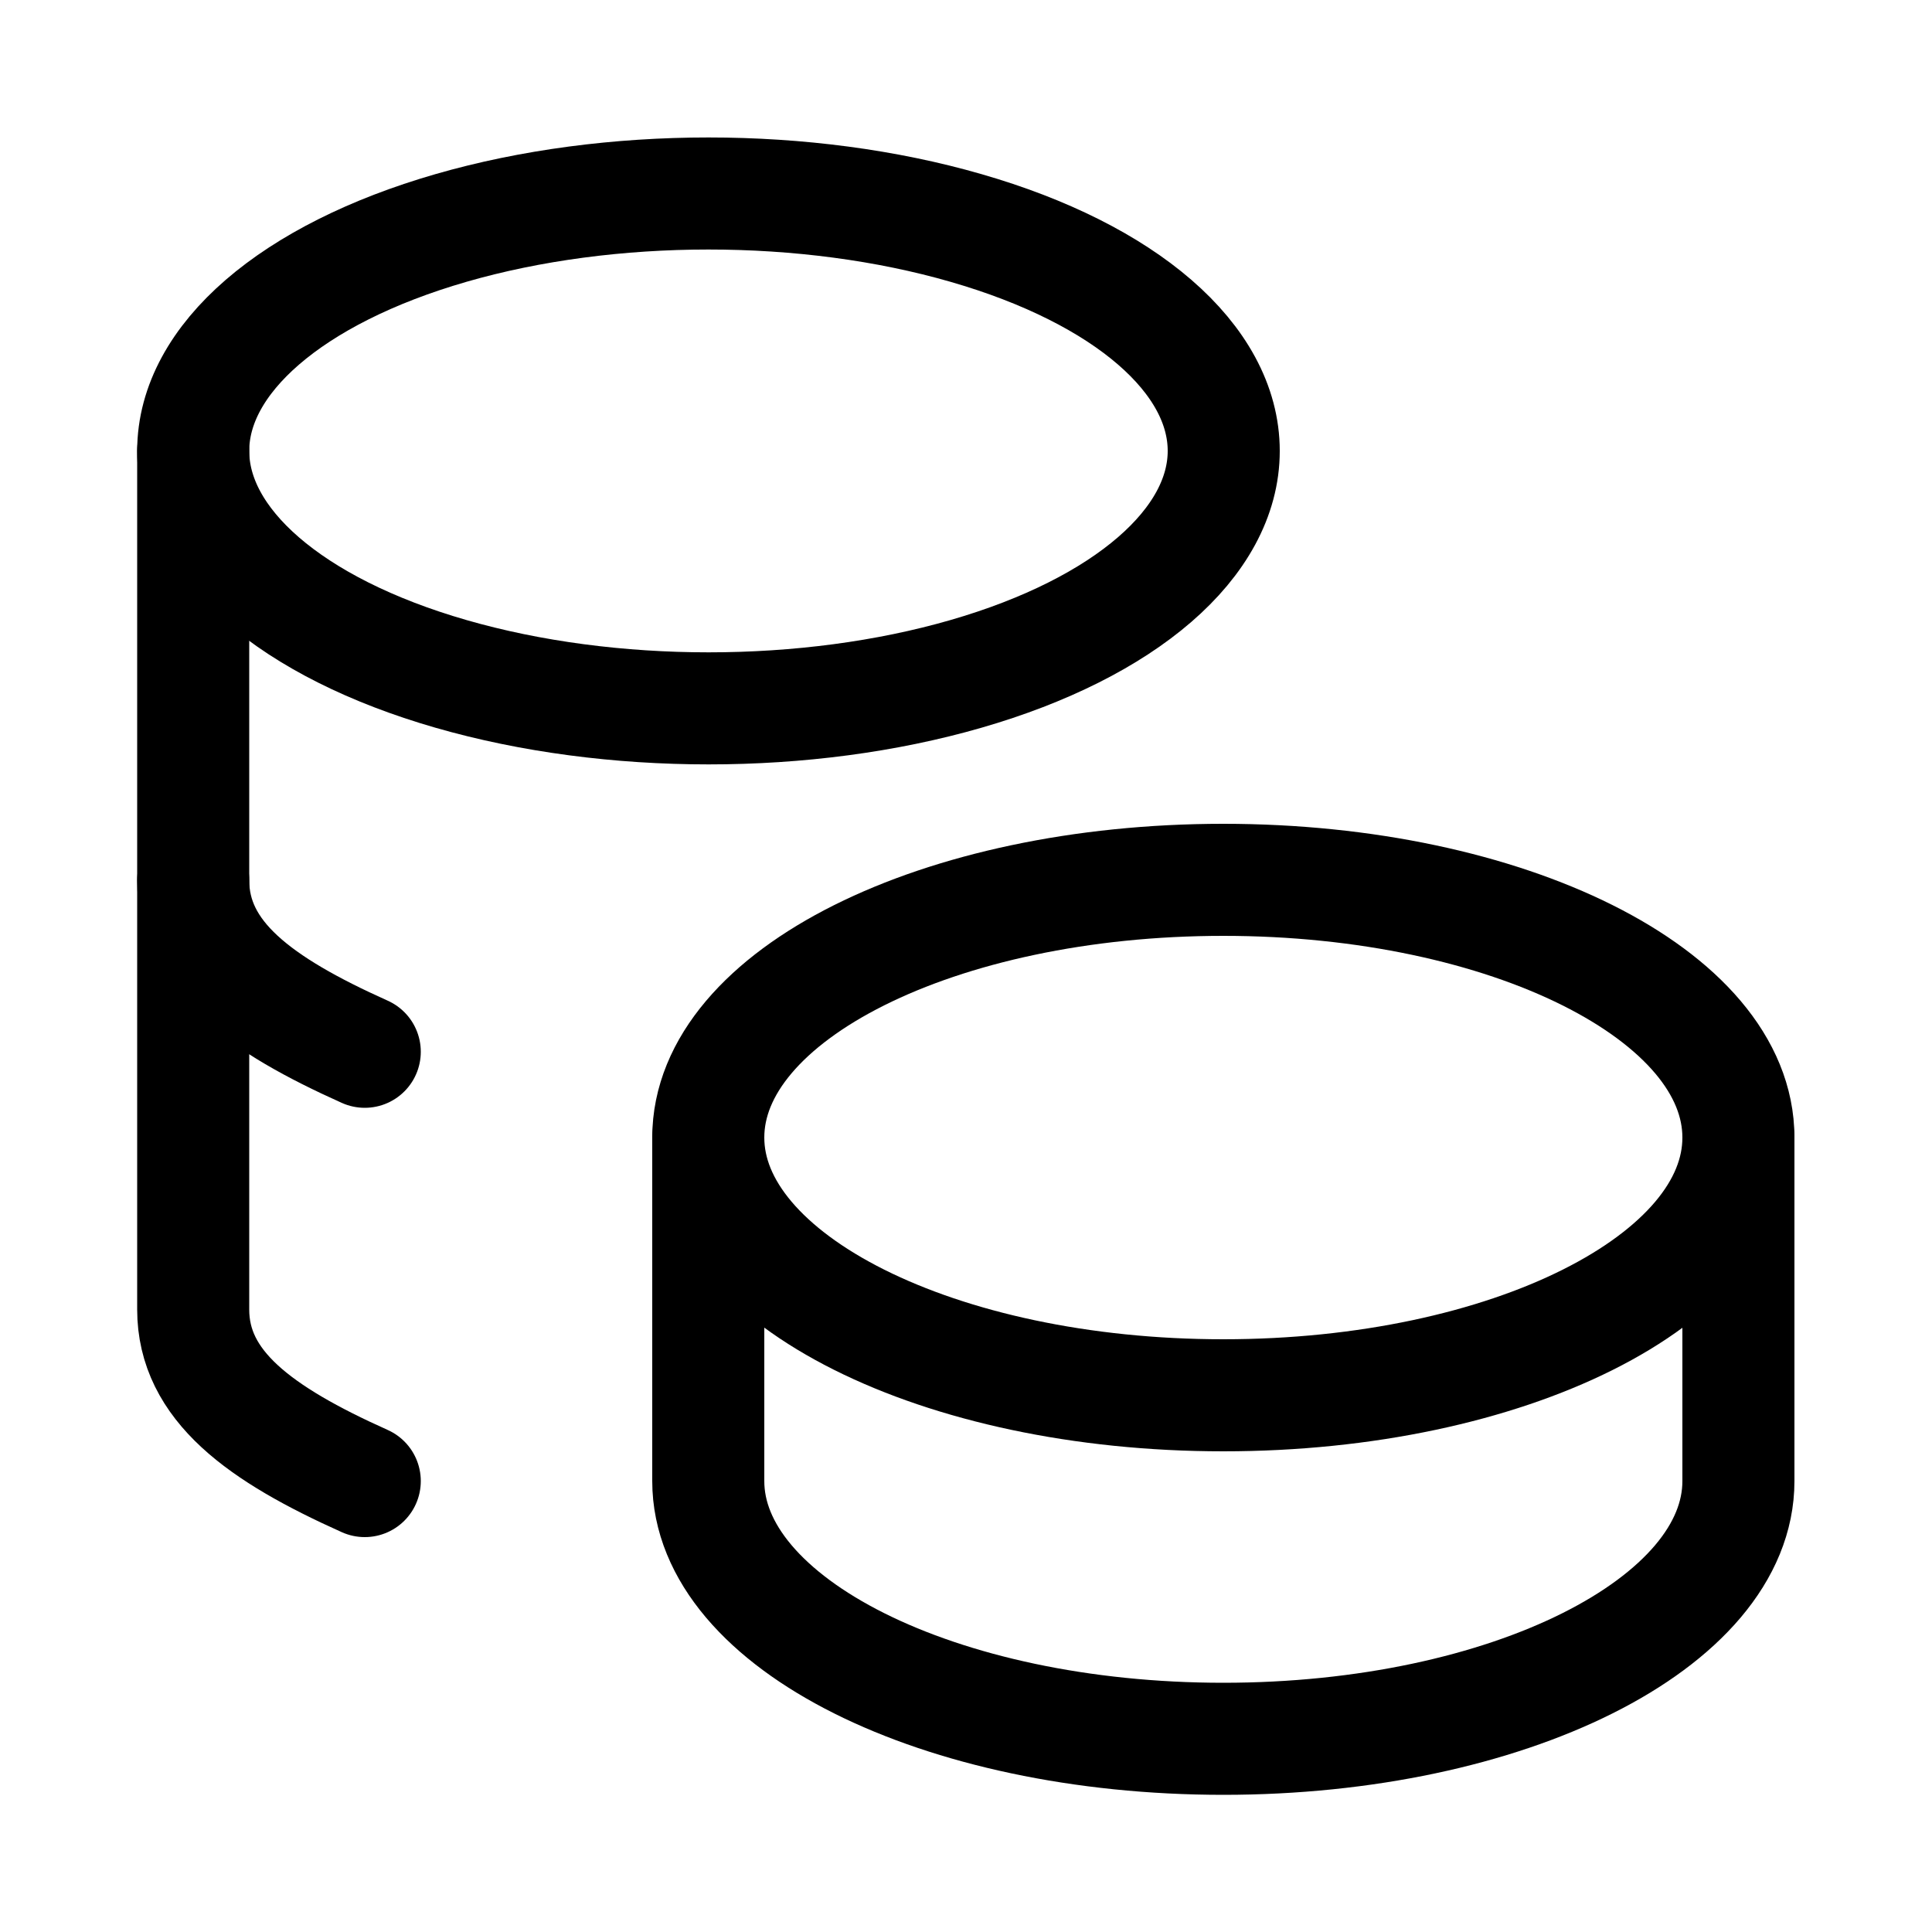
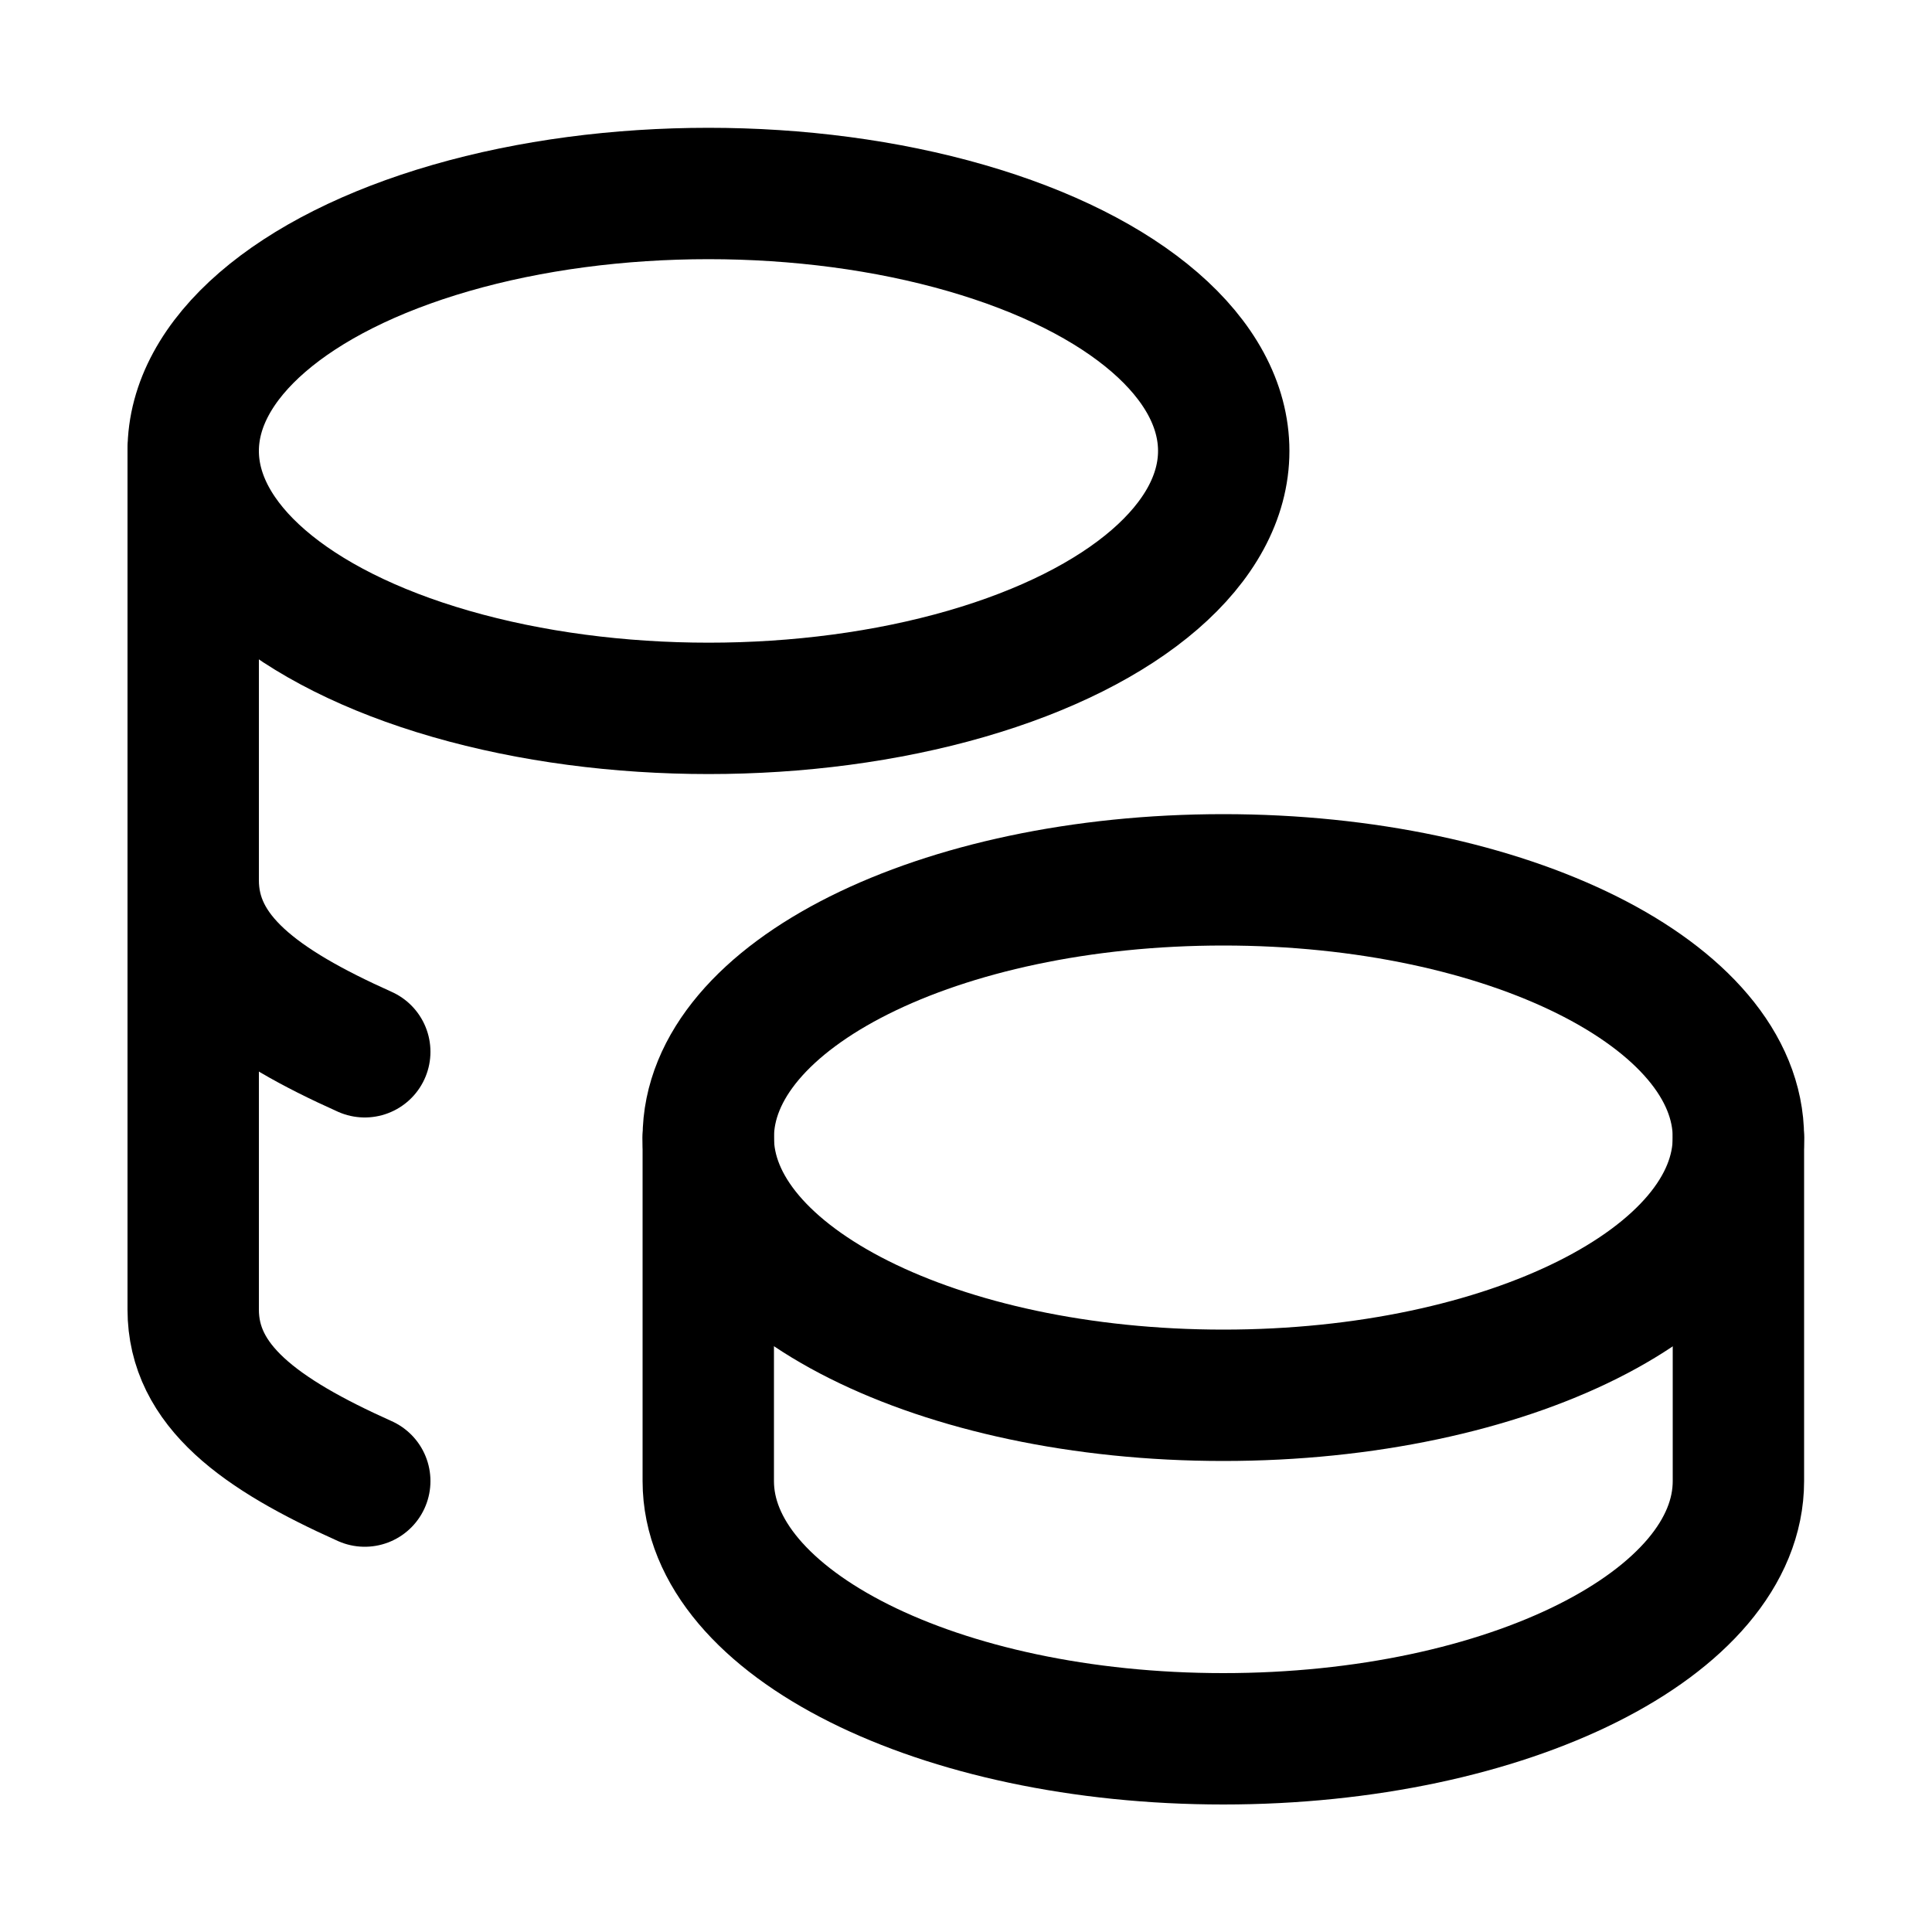
<svg xmlns="http://www.w3.org/2000/svg" id="Layer_1" data-name="Layer 1" viewBox="0 0 50 50">
  <defs>
    <style>
      .cls-1 {
        fill: none;
        stroke: #000;
        stroke-linecap: round;
        stroke-linejoin: round;
-         stroke-width: 2.9px;
+         stroke-width: 3.4px;
      }
    </style>
  </defs>
  <path class="cls-1" d="M18.33,29.44c0,3.68,5.97,6.67,13.33,6.67s13.33-2.98,13.33-6.67-5.97-6.67-13.33-6.67-13.33,2.98-13.33,6.67" />
  <path class="cls-1" d="M18.33,29.44v8.89c0,3.68,5.97,6.67,13.33,6.67s13.33-2.99,13.33-6.67v-8.89" />
  <path class="cls-1" d="M5,11.67c0,2.38,2.54,4.58,6.67,5.77s9.21,1.19,13.33,0c4.12-1.19,6.67-3.39,6.67-5.77s-2.54-4.58-6.67-5.77c-4.12-1.19-9.21-1.19-13.33,0s-6.67,3.39-6.67,5.77" />
  <path class="cls-1" d="M5,11.67v22.22c0,1.97,1.72,3.22,4.44,4.44" />
  <path class="cls-1" d="M5,22.78c0,1.97,1.72,3.22,4.44,4.44" />
</svg>
